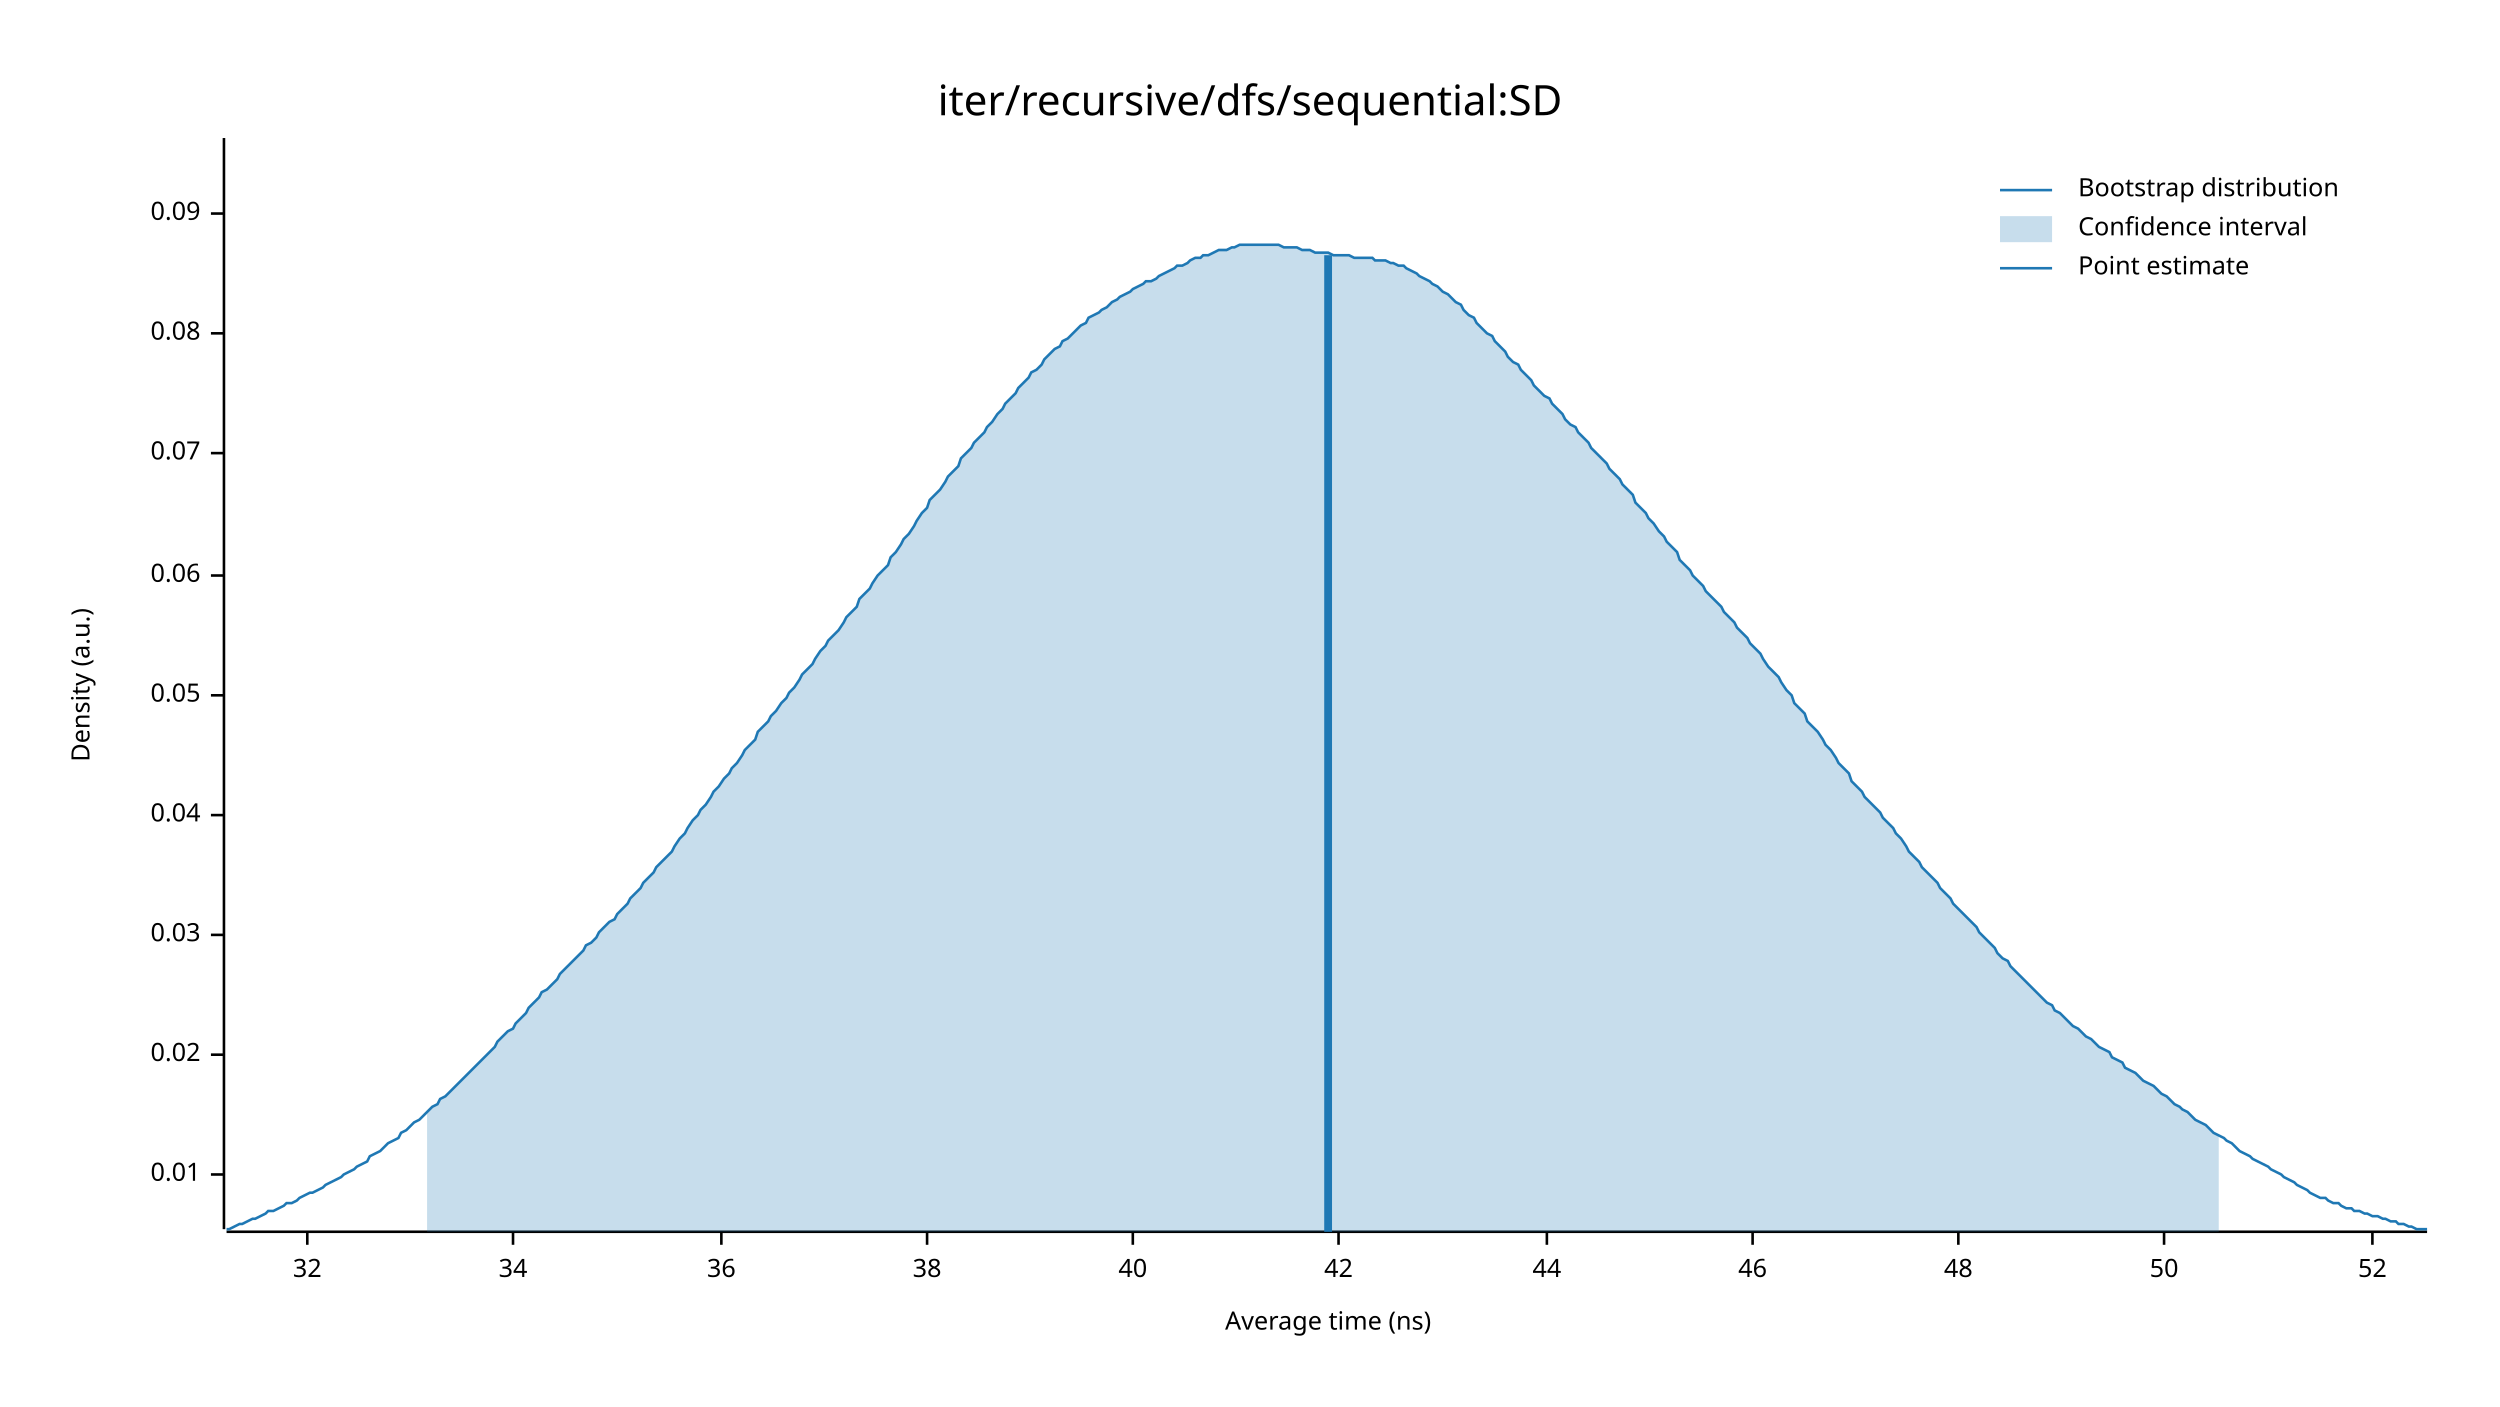
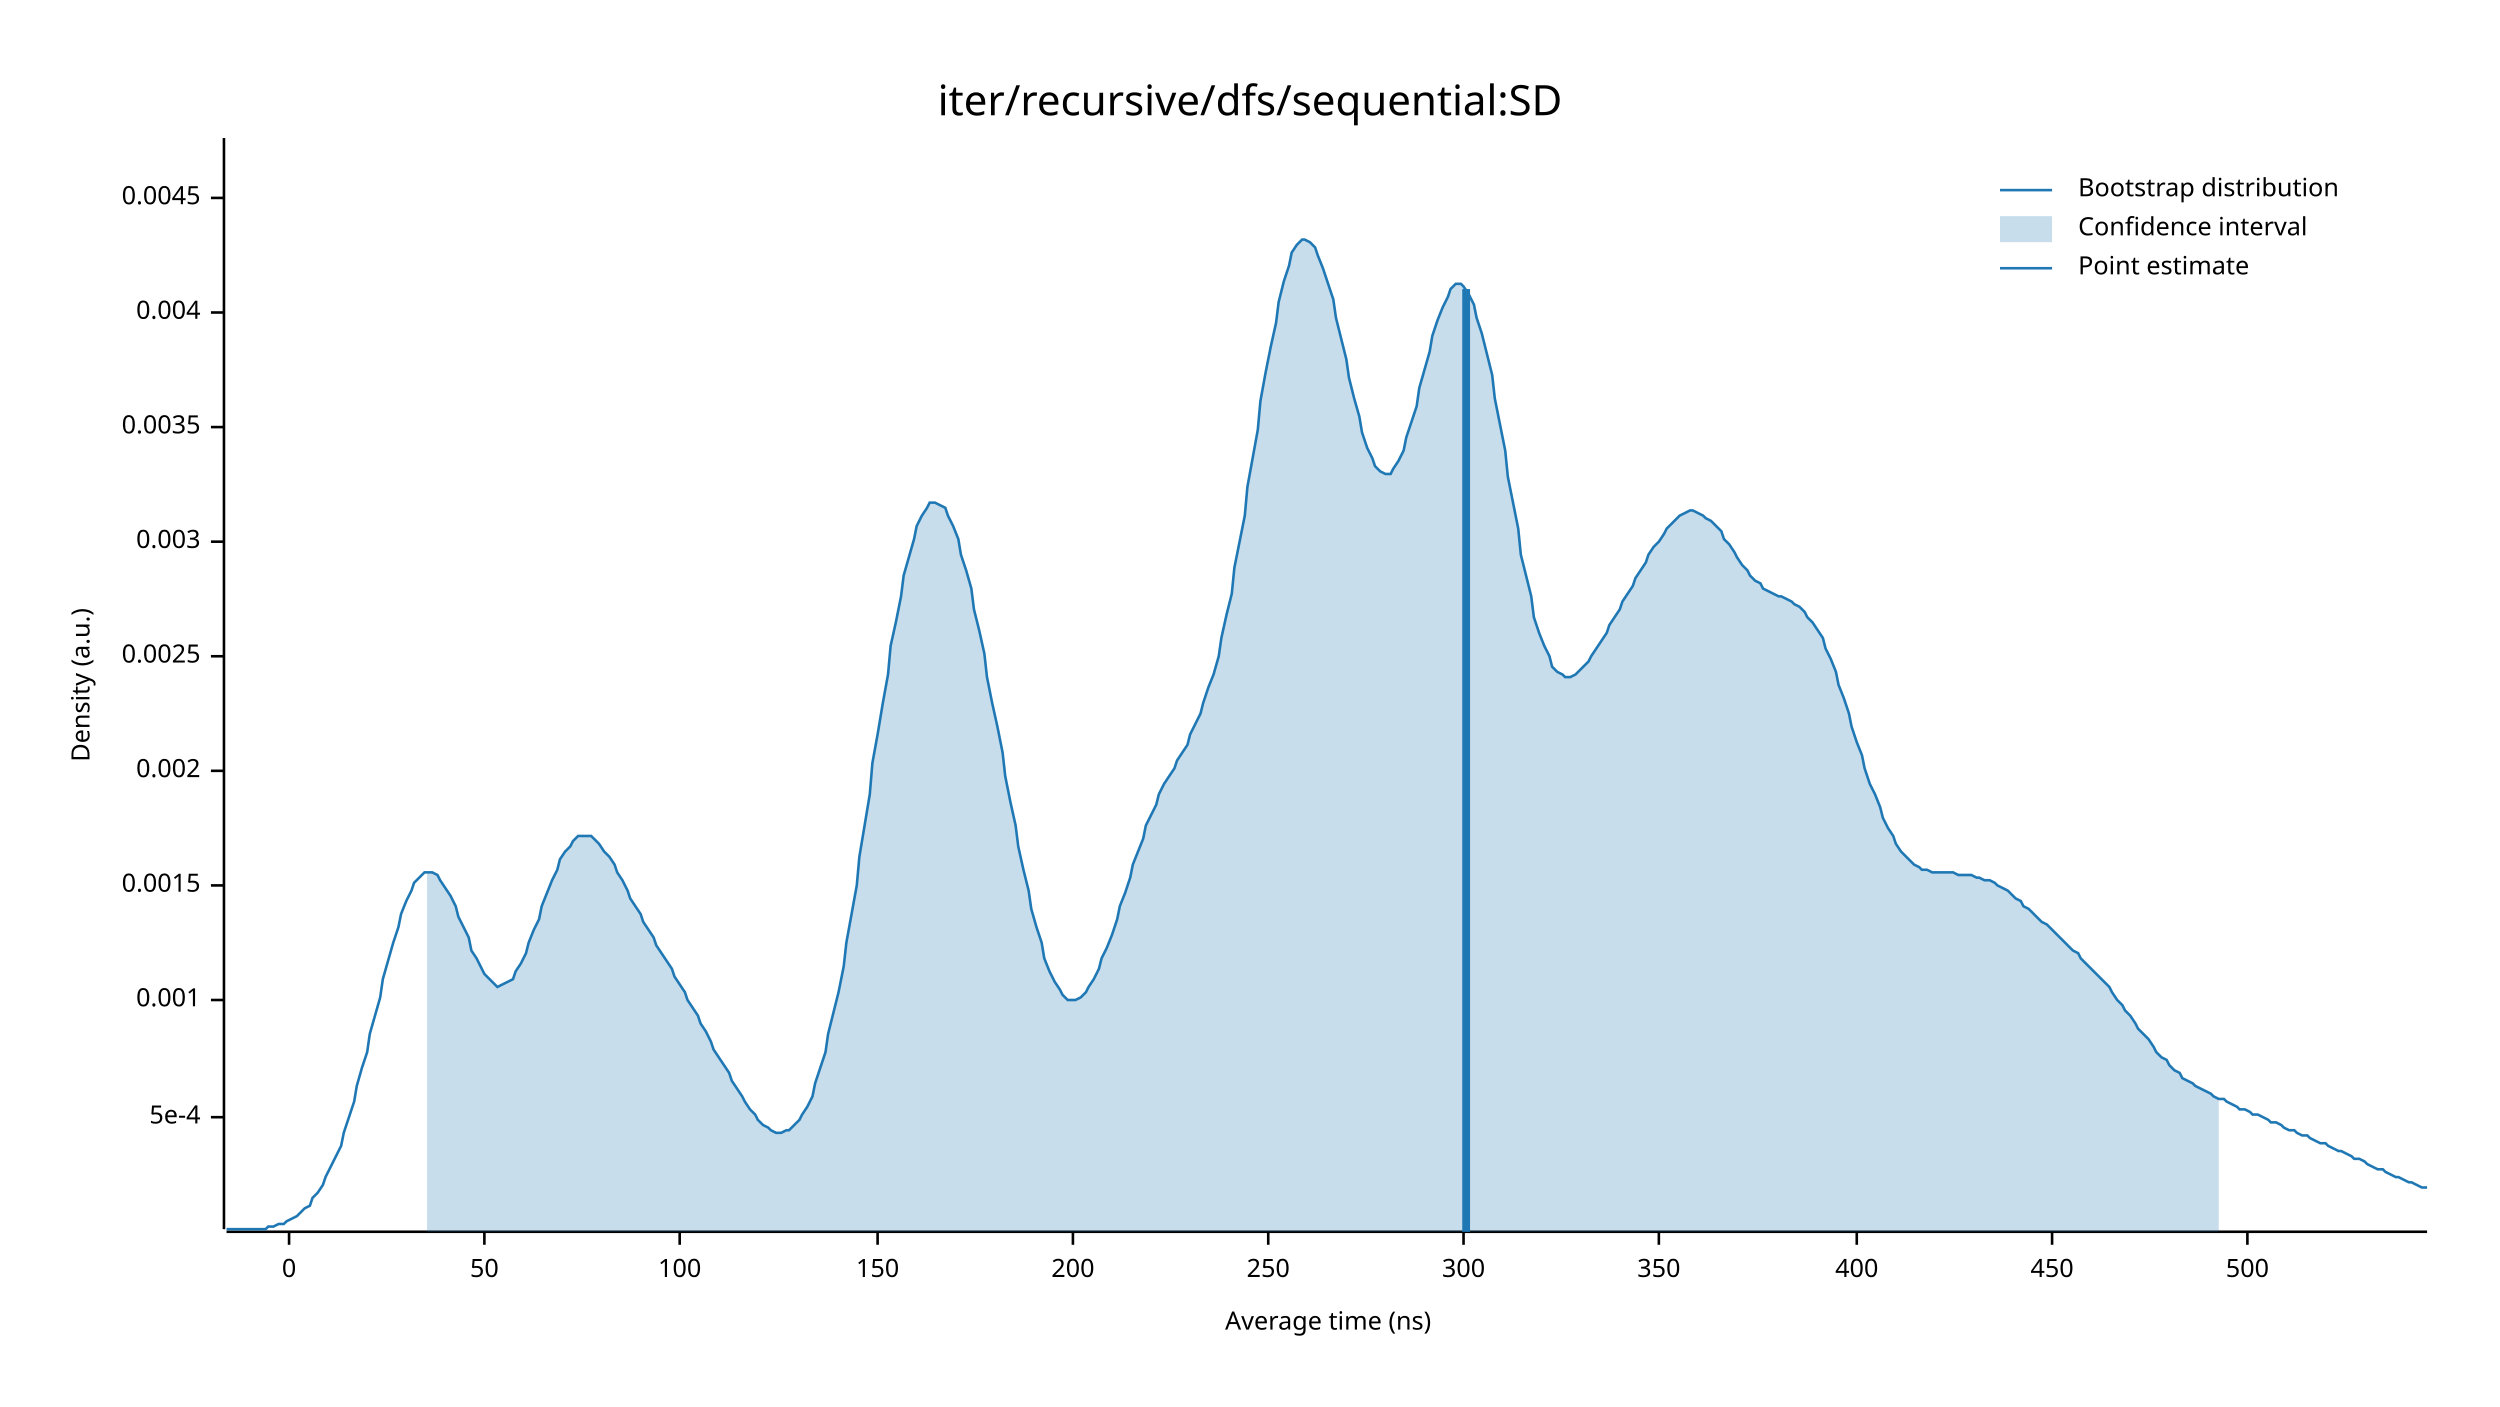
<svg xmlns="http://www.w3.org/2000/svg" width="960" height="540" viewBox="0 0 960 540">
  <text x="480" y="32" dy="0.76em" text-anchor="middle" font-family="sans-serif" font-size="16.129" opacity="1" fill="#000000">
iter/recursive/dfs/sequential:SD
</text>
  <text x="27" y="263" dy="0.76em" text-anchor="middle" font-family="sans-serif" font-size="9.677" opacity="1" fill="#000000" transform="rotate(270, 27, 263)">
Density (a.u.)
</text>
  <text x="510" y="513" dy="-0.5ex" text-anchor="middle" font-family="sans-serif" font-size="9.677" opacity="1" fill="#000000">
Average time (ns)
</text>
  <polyline fill="none" opacity="1" stroke="#000000" stroke-width="1" points="86,53 86,472 " />
-   <text x="77" y="451" dy="0.5ex" text-anchor="end" font-family="sans-serif" font-size="9.677" opacity="1" fill="#000000">
- 0.01
+   <text x="77" y="429" dy="0.5ex" text-anchor="end" font-family="sans-serif" font-size="9.677" opacity="1" fill="#000000">
+ 5e-4
</text>
-   <polyline fill="none" opacity="1" stroke="#000000" stroke-width="1" points="81,451 86,451 " />
-   <text x="77" y="405" dy="0.5ex" text-anchor="end" font-family="sans-serif" font-size="9.677" opacity="1" fill="#000000">
- 0.02
+   <polyline fill="none" opacity="1" stroke="#000000" stroke-width="1" points="81,429 86,429 " />
+   <text x="77" y="384" dy="0.5ex" text-anchor="end" font-family="sans-serif" font-size="9.677" opacity="1" fill="#000000">
+ 0.001
</text>
-   <polyline fill="none" opacity="1" stroke="#000000" stroke-width="1" points="81,405 86,405 " />
-   <text x="77" y="359" dy="0.5ex" text-anchor="end" font-family="sans-serif" font-size="9.677" opacity="1" fill="#000000">
- 0.03
+   <polyline fill="none" opacity="1" stroke="#000000" stroke-width="1" points="81,384 86,384 " />
+   <text x="77" y="340" dy="0.5ex" text-anchor="end" font-family="sans-serif" font-size="9.677" opacity="1" fill="#000000">
+ 0.0015
</text>
-   <polyline fill="none" opacity="1" stroke="#000000" stroke-width="1" points="81,359 86,359 " />
-   <text x="77" y="313" dy="0.5ex" text-anchor="end" font-family="sans-serif" font-size="9.677" opacity="1" fill="#000000">
- 0.04
+   <polyline fill="none" opacity="1" stroke="#000000" stroke-width="1" points="81,340 86,340 " />
+   <text x="77" y="296" dy="0.5ex" text-anchor="end" font-family="sans-serif" font-size="9.677" opacity="1" fill="#000000">
+ 0.002
</text>
-   <polyline fill="none" opacity="1" stroke="#000000" stroke-width="1" points="81,313 86,313 " />
-   <text x="77" y="267" dy="0.5ex" text-anchor="end" font-family="sans-serif" font-size="9.677" opacity="1" fill="#000000">
- 0.05
+   <polyline fill="none" opacity="1" stroke="#000000" stroke-width="1" points="81,296 86,296 " />
+   <text x="77" y="252" dy="0.5ex" text-anchor="end" font-family="sans-serif" font-size="9.677" opacity="1" fill="#000000">
+ 0.0025
</text>
-   <polyline fill="none" opacity="1" stroke="#000000" stroke-width="1" points="81,267 86,267 " />
-   <text x="77" y="221" dy="0.5ex" text-anchor="end" font-family="sans-serif" font-size="9.677" opacity="1" fill="#000000">
- 0.06
+   <polyline fill="none" opacity="1" stroke="#000000" stroke-width="1" points="81,252 86,252 " />
+   <text x="77" y="208" dy="0.5ex" text-anchor="end" font-family="sans-serif" font-size="9.677" opacity="1" fill="#000000">
+ 0.003
</text>
-   <polyline fill="none" opacity="1" stroke="#000000" stroke-width="1" points="81,221 86,221 " />
-   <text x="77" y="174" dy="0.5ex" text-anchor="end" font-family="sans-serif" font-size="9.677" opacity="1" fill="#000000">
- 0.07
+   <polyline fill="none" opacity="1" stroke="#000000" stroke-width="1" points="81,208 86,208 " />
+   <text x="77" y="164" dy="0.5ex" text-anchor="end" font-family="sans-serif" font-size="9.677" opacity="1" fill="#000000">
+ 0.0035
</text>
-   <polyline fill="none" opacity="1" stroke="#000000" stroke-width="1" points="81,174 86,174 " />
-   <text x="77" y="128" dy="0.5ex" text-anchor="end" font-family="sans-serif" font-size="9.677" opacity="1" fill="#000000">
- 0.08
+   <polyline fill="none" opacity="1" stroke="#000000" stroke-width="1" points="81,164 86,164 " />
+   <text x="77" y="120" dy="0.5ex" text-anchor="end" font-family="sans-serif" font-size="9.677" opacity="1" fill="#000000">
+ 0.004
</text>
-   <polyline fill="none" opacity="1" stroke="#000000" stroke-width="1" points="81,128 86,128 " />
-   <text x="77" y="82" dy="0.5ex" text-anchor="end" font-family="sans-serif" font-size="9.677" opacity="1" fill="#000000">
- 0.09
+   <polyline fill="none" opacity="1" stroke="#000000" stroke-width="1" points="81,120 86,120 " />
+   <text x="77" y="76" dy="0.5ex" text-anchor="end" font-family="sans-serif" font-size="9.677" opacity="1" fill="#000000">
+ 0.0045
</text>
-   <polyline fill="none" opacity="1" stroke="#000000" stroke-width="1" points="81,82 86,82 " />
+   <polyline fill="none" opacity="1" stroke="#000000" stroke-width="1" points="81,76 86,76 " />
  <polyline fill="none" opacity="1" stroke="#000000" stroke-width="1" points="87,473 932,473 " />
-   <text x="118" y="483" dy="0.76em" text-anchor="middle" font-family="sans-serif" font-size="9.677" opacity="1" fill="#000000">
- 32
+   <text x="111" y="483" dy="0.76em" text-anchor="middle" font-family="sans-serif" font-size="9.677" opacity="1" fill="#000000">
+ 0
</text>
-   <polyline fill="none" opacity="1" stroke="#000000" stroke-width="1" points="118,473 118,478 " />
-   <text x="197" y="483" dy="0.76em" text-anchor="middle" font-family="sans-serif" font-size="9.677" opacity="1" fill="#000000">
- 34
- </text>
-   <polyline fill="none" opacity="1" stroke="#000000" stroke-width="1" points="197,473 197,478 " />
-   <text x="277" y="483" dy="0.76em" text-anchor="middle" font-family="sans-serif" font-size="9.677" opacity="1" fill="#000000">
- 36
- </text>
-   <polyline fill="none" opacity="1" stroke="#000000" stroke-width="1" points="277,473 277,478 " />
-   <text x="356" y="483" dy="0.76em" text-anchor="middle" font-family="sans-serif" font-size="9.677" opacity="1" fill="#000000">
- 38
- </text>
-   <polyline fill="none" opacity="1" stroke="#000000" stroke-width="1" points="356,473 356,478 " />
-   <text x="435" y="483" dy="0.76em" text-anchor="middle" font-family="sans-serif" font-size="9.677" opacity="1" fill="#000000">
- 40
- </text>
-   <polyline fill="none" opacity="1" stroke="#000000" stroke-width="1" points="435,473 435,478 " />
-   <text x="514" y="483" dy="0.76em" text-anchor="middle" font-family="sans-serif" font-size="9.677" opacity="1" fill="#000000">
- 42
- </text>
-   <polyline fill="none" opacity="1" stroke="#000000" stroke-width="1" points="514,473 514,478 " />
-   <text x="594" y="483" dy="0.76em" text-anchor="middle" font-family="sans-serif" font-size="9.677" opacity="1" fill="#000000">
- 44
- </text>
-   <polyline fill="none" opacity="1" stroke="#000000" stroke-width="1" points="594,473 594,478 " />
-   <text x="673" y="483" dy="0.76em" text-anchor="middle" font-family="sans-serif" font-size="9.677" opacity="1" fill="#000000">
- 46
- </text>
-   <polyline fill="none" opacity="1" stroke="#000000" stroke-width="1" points="673,473 673,478 " />
-   <text x="752" y="483" dy="0.76em" text-anchor="middle" font-family="sans-serif" font-size="9.677" opacity="1" fill="#000000">
- 48
- </text>
-   <polyline fill="none" opacity="1" stroke="#000000" stroke-width="1" points="752,473 752,478 " />
-   <text x="831" y="483" dy="0.76em" text-anchor="middle" font-family="sans-serif" font-size="9.677" opacity="1" fill="#000000">
+   <polyline fill="none" opacity="1" stroke="#000000" stroke-width="1" points="111,473 111,478 " />
+   <text x="186" y="483" dy="0.76em" text-anchor="middle" font-family="sans-serif" font-size="9.677" opacity="1" fill="#000000">
50
</text>
-   <polyline fill="none" opacity="1" stroke="#000000" stroke-width="1" points="831,473 831,478 " />
-   <text x="911" y="483" dy="0.76em" text-anchor="middle" font-family="sans-serif" font-size="9.677" opacity="1" fill="#000000">
- 52
+   <polyline fill="none" opacity="1" stroke="#000000" stroke-width="1" points="186,473 186,478 " />
+   <text x="261" y="483" dy="0.76em" text-anchor="middle" font-family="sans-serif" font-size="9.677" opacity="1" fill="#000000">
+ 100
</text>
-   <polyline fill="none" opacity="1" stroke="#000000" stroke-width="1" points="911,473 911,478 " />
-   <polyline fill="none" opacity="1" stroke="#1F78B4" stroke-width="1" points="87,472 88,472 90,471 92,470 93,470 95,469 97,468 98,468 100,467 102,466 103,465 105,465 107,464 109,463 110,462 112,462 114,461 115,460 117,459 119,458 120,458 122,457 124,456 125,455 127,454 129,453 131,452 132,451 134,450 136,449 137,448 139,447 141,446 142,444 144,443 146,442 147,441 149,439 151,438 153,437 154,435 156,434 158,432 159,431 161,430 163,428 164,427 166,425 168,424 169,422 171,421 173,419 175,417 176,416 178,414 180,412 181,411 183,409 185,407 186,406 188,404 190,402 191,400 193,398 195,396 197,395 198,393 200,391 202,389 203,387 205,385 207,383 208,381 210,380 212,378 214,376 215,374 217,372 219,370 220,369 222,367 224,365 225,363 227,362 229,360 230,358 232,356 234,354 236,353 237,351 239,349 241,347 242,345 244,343 246,341 247,339 249,337 251,335 252,333 254,331 256,329 258,327 259,325 261,322 263,320 264,318 266,315 268,313 269,311 271,309 273,306 274,304 276,302 278,299 280,297 281,295 283,293 285,290 286,288 288,286 290,284 291,281 293,279 295,277 296,275 298,273 300,270 302,268 303,266 305,264 307,261 308,259 310,257 312,255 313,253 315,250 317,248 318,246 320,244 322,242 324,239 325,237 327,235 329,233 330,230 332,228 334,226 335,224 337,221 339,219 341,217 342,214 344,212 346,209 347,207 349,205 351,202 352,200 354,197 356,195 357,192 359,190 361,188 363,185 364,183 366,181 368,179 369,176 371,174 373,172 374,170 376,168 378,166 379,164 381,162 383,159 385,157 386,155 388,153 390,151 391,149 393,147 395,145 396,143 398,142 400,140 401,138 403,136 405,134 407,133 408,131 410,130 412,128 413,127 415,125 417,124 418,122 420,121 422,120 423,119 425,118 427,116 429,115 430,114 432,113 434,112 435,111 437,110 439,109 440,108 442,108 444,107 445,106 447,105 449,104 451,103 452,102 454,102 456,101 457,100 459,99 461,99 462,98 464,98 466,97 468,96 469,96 471,96 473,95 474,95 476,94 478,94 479,94 481,94 483,94 484,94 486,94 488,94 490,94 491,94 493,95 495,95 496,95 498,95 500,96 501,96 503,96 505,97 506,97 508,97 510,97 512,98 513,98 515,98 517,98 518,98 520,99 522,99 523,99 525,99 527,99 528,100 530,100 532,100 534,101 535,101 537,102 539,102 540,103 542,104 544,105 545,106 547,107 549,108 550,109 552,110 554,112 556,113 557,114 559,116 561,117 562,119 564,121 566,122 567,124 569,126 571,128 573,129 574,131 576,133 578,135 579,137 581,139 583,140 584,142 586,144 588,146 589,148 591,150 593,152 595,153 596,155 598,157 600,159 601,161 603,163 605,164 606,166 608,168 610,170 611,172 613,174 615,176 617,178 618,180 620,182 622,184 623,186 625,188 627,190 628,193 630,195 632,197 633,199 635,201 637,204 639,206 640,208 642,210 644,212 645,215 647,217 649,219 650,221 652,223 654,225 655,227 657,229 659,231 661,233 662,235 664,237 666,239 667,241 669,243 671,245 672,247 674,249 676,251 677,253 679,256 681,258 683,260 684,262 686,265 688,267 689,270 691,272 693,274 694,277 696,279 698,281 700,284 701,286 703,288 705,291 706,293 708,295 710,297 711,300 713,302 715,304 716,306 718,308 720,310 722,312 723,314 725,316 727,318 728,320 730,322 732,325 733,327 735,329 737,331 738,333 740,335 742,337 744,339 745,341 747,343 749,345 750,347 752,349 754,351 755,352 757,354 759,356 760,358 762,360 764,362 766,364 767,366 769,368 771,369 772,371 774,373 776,375 777,376 779,378 781,380 782,381 784,383 786,385 788,386 789,388 791,389 793,391 794,392 796,394 798,395 799,396 801,398 803,399 804,400 806,402 808,403 810,404 811,406 813,407 815,408 816,410 818,411 820,412 821,413 823,415 825,416 827,417 828,418 830,420 832,421 833,422 835,424 837,425 838,426 840,427 842,429 843,430 845,431 847,432 849,434 850,435 852,436 854,437 855,438 857,439 859,441 860,442 862,443 864,444 865,445 867,446 869,447 871,448 872,449 874,450 876,451 877,452 879,453 881,454 882,455 884,456 886,457 887,458 889,459 891,460 893,460 894,461 896,462 898,462 899,463 901,464 903,464 904,465 906,465 908,466 909,466 911,467 913,467 915,468 916,468 918,469 920,469 921,470 923,470 925,471 926,471 928,472 930,472 932,472 " />
-   <polygon opacity="0.25" fill="#1F78B4" points="164,427 166,425 168,424 169,422 171,421 173,419 175,417 176,416 178,414 180,412 181,411 183,409 185,407 186,406 188,404 190,402 191,400 193,398 195,396 197,395 198,393 200,391 202,389 203,387 205,385 207,383 208,381 210,380 212,378 214,376 215,374 217,372 219,370 220,369 222,367 224,365 225,363 227,362 229,360 230,358 232,356 234,354 236,353 237,351 239,349 241,347 242,345 244,343 246,341 247,339 249,337 251,335 252,333 254,331 256,329 258,327 259,325 261,322 263,320 264,318 266,315 268,313 269,311 271,309 273,306 274,304 276,302 278,299 280,297 281,295 283,293 285,290 286,288 288,286 290,284 291,281 293,279 295,277 296,275 298,273 300,270 302,268 303,266 305,264 307,261 308,259 310,257 312,255 313,253 315,250 317,248 318,246 320,244 322,242 324,239 325,237 327,235 329,233 330,230 332,228 334,226 335,224 337,221 339,219 341,217 342,214 344,212 346,209 347,207 349,205 351,202 352,200 354,197 356,195 357,192 359,190 361,188 363,185 364,183 366,181 368,179 369,176 371,174 373,172 374,170 376,168 378,166 379,164 381,162 383,159 385,157 386,155 388,153 390,151 391,149 393,147 395,145 396,143 398,142 400,140 401,138 403,136 405,134 407,133 408,131 410,130 412,128 413,127 415,125 417,124 418,122 420,121 422,120 423,119 425,118 427,116 429,115 430,114 432,113 434,112 435,111 437,110 439,109 440,108 442,108 444,107 445,106 447,105 449,104 451,103 452,102 454,102 456,101 457,100 459,99 461,99 462,98 464,98 466,97 468,96 469,96 471,96 473,95 474,95 476,94 478,94 479,94 481,94 483,94 484,94 486,94 488,94 490,94 491,94 493,95 495,95 496,95 498,95 500,96 501,96 503,96 505,97 506,97 508,97 510,97 512,98 513,98 515,98 517,98 518,98 520,99 522,99 523,99 525,99 527,99 528,100 530,100 532,100 534,101 535,101 537,102 539,102 540,103 542,104 544,105 545,106 547,107 549,108 550,109 552,110 554,112 556,113 557,114 559,116 561,117 562,119 564,121 566,122 567,124 569,126 571,128 573,129 574,131 576,133 578,135 579,137 581,139 583,140 584,142 586,144 588,146 589,148 591,150 593,152 595,153 596,155 598,157 600,159 601,161 603,163 605,164 606,166 608,168 610,170 611,172 613,174 615,176 617,178 618,180 620,182 622,184 623,186 625,188 627,190 628,193 630,195 632,197 633,199 635,201 637,204 639,206 640,208 642,210 644,212 645,215 647,217 649,219 650,221 652,223 654,225 655,227 657,229 659,231 661,233 662,235 664,237 666,239 667,241 669,243 671,245 672,247 674,249 676,251 677,253 679,256 681,258 683,260 684,262 686,265 688,267 689,270 691,272 693,274 694,277 696,279 698,281 700,284 701,286 703,288 705,291 706,293 708,295 710,297 711,300 713,302 715,304 716,306 718,308 720,310 722,312 723,314 725,316 727,318 728,320 730,322 732,325 733,327 735,329 737,331 738,333 740,335 742,337 744,339 745,341 747,343 749,345 750,347 752,349 754,351 755,352 757,354 759,356 760,358 762,360 764,362 766,364 767,366 769,368 771,369 772,371 774,373 776,375 777,376 779,378 781,380 782,381 784,383 786,385 788,386 789,388 791,389 793,391 794,392 796,394 798,395 799,396 801,398 803,399 804,400 806,402 808,403 810,404 811,406 813,407 815,408 816,410 818,411 820,412 821,413 823,415 825,416 827,417 828,418 830,420 832,421 833,422 835,424 837,425 838,426 840,427 842,429 843,430 845,431 847,432 849,434 850,435 852,436 852,473 164,473 " />
-   <polyline fill="none" opacity="1" stroke="#1F78B4" stroke-width="3" points="510,473 510,98 " />
+   <polyline fill="none" opacity="1" stroke="#000000" stroke-width="1" points="261,473 261,478 " />
+   <text x="337" y="483" dy="0.76em" text-anchor="middle" font-family="sans-serif" font-size="9.677" opacity="1" fill="#000000">
+ 150
+ </text>
+   <polyline fill="none" opacity="1" stroke="#000000" stroke-width="1" points="337,473 337,478 " />
+   <text x="412" y="483" dy="0.76em" text-anchor="middle" font-family="sans-serif" font-size="9.677" opacity="1" fill="#000000">
+ 200
+ </text>
+   <polyline fill="none" opacity="1" stroke="#000000" stroke-width="1" points="412,473 412,478 " />
+   <text x="487" y="483" dy="0.76em" text-anchor="middle" font-family="sans-serif" font-size="9.677" opacity="1" fill="#000000">
+ 250
+ </text>
+   <polyline fill="none" opacity="1" stroke="#000000" stroke-width="1" points="487,473 487,478 " />
+   <text x="562" y="483" dy="0.76em" text-anchor="middle" font-family="sans-serif" font-size="9.677" opacity="1" fill="#000000">
+ 300
+ </text>
+   <polyline fill="none" opacity="1" stroke="#000000" stroke-width="1" points="562,473 562,478 " />
+   <text x="637" y="483" dy="0.76em" text-anchor="middle" font-family="sans-serif" font-size="9.677" opacity="1" fill="#000000">
+ 350
+ </text>
+   <polyline fill="none" opacity="1" stroke="#000000" stroke-width="1" points="637,473 637,478 " />
+   <text x="713" y="483" dy="0.76em" text-anchor="middle" font-family="sans-serif" font-size="9.677" opacity="1" fill="#000000">
+ 400
+ </text>
+   <polyline fill="none" opacity="1" stroke="#000000" stroke-width="1" points="713,473 713,478 " />
+   <text x="788" y="483" dy="0.76em" text-anchor="middle" font-family="sans-serif" font-size="9.677" opacity="1" fill="#000000">
+ 450
+ </text>
+   <polyline fill="none" opacity="1" stroke="#000000" stroke-width="1" points="788,473 788,478 " />
+   <text x="863" y="483" dy="0.76em" text-anchor="middle" font-family="sans-serif" font-size="9.677" opacity="1" fill="#000000">
+ 500
+ </text>
+   <polyline fill="none" opacity="1" stroke="#000000" stroke-width="1" points="863,473 863,478 " />
+   <polyline fill="none" opacity="1" stroke="#1F78B4" stroke-width="1" points="87,472 88,472 90,472 92,472 93,472 95,472 97,472 98,472 100,472 102,472 103,471 105,471 107,470 109,470 110,469 112,468 114,467 115,466 117,464 119,463 120,460 122,458 124,455 125,452 127,448 129,444 131,440 132,435 134,429 136,423 137,417 139,410 141,404 142,397 144,390 146,383 147,376 149,369 151,362 153,356 154,351 156,346 158,342 159,339 161,337 163,335 164,335 166,335 168,336 169,338 171,341 173,344 175,348 176,352 178,356 180,360 181,365 183,368 185,372 186,374 188,376 190,378 191,379 193,378 195,377 197,376 198,373 200,370 202,366 203,362 205,357 207,353 208,348 210,343 212,338 214,334 215,330 217,327 219,325 220,323 222,321 224,321 225,321 227,321 229,323 230,324 232,327 234,329 236,332 237,335 239,338 241,342 242,345 244,348 246,351 247,354 249,357 251,360 252,363 254,366 256,369 258,372 259,375 261,378 263,381 264,384 266,387 268,390 269,393 271,396 273,400 274,403 276,406 278,409 280,412 281,415 283,418 285,421 286,423 288,426 290,428 291,430 293,432 295,433 296,434 298,435 300,435 302,434 303,434 305,432 307,430 308,428 310,425 312,421 313,416 315,410 317,404 318,397 320,389 322,381 324,371 325,362 327,351 329,340 330,329 332,317 334,305 335,293 337,282 339,270 341,259 342,248 344,239 346,229 347,221 349,214 351,207 352,202 354,198 356,195 357,193 359,193 361,194 363,195 364,198 366,202 368,207 369,213 371,219 373,226 374,234 376,242 378,251 379,260 381,270 383,279 385,289 386,298 388,308 390,317 391,325 393,334 395,342 396,349 398,356 400,362 401,368 403,373 405,377 407,380 408,382 410,384 412,384 413,384 415,383 417,381 418,379 420,376 422,372 423,368 425,364 427,359 429,353 430,348 432,343 434,337 435,332 437,327 439,322 440,317 442,313 444,309 445,305 447,301 449,298 451,295 452,292 454,289 456,286 457,282 459,278 461,274 462,270 464,264 466,259 468,252 469,245 471,236 473,228 474,218 476,208 478,198 479,187 481,176 483,165 484,154 486,143 488,133 490,124 491,116 493,108 495,102 496,97 498,94 500,92 501,92 503,93 505,95 506,98 508,103 510,109 512,115 513,122 515,130 517,138 518,145 520,153 522,160 523,166 525,172 527,176 528,179 530,181 532,182 534,182 535,180 537,177 539,173 540,168 542,162 544,156 545,149 547,142 549,135 550,129 552,123 554,118 556,114 557,111 559,109 561,109 562,110 564,113 566,117 567,122 569,128 571,136 573,144 574,153 576,163 578,173 579,183 581,193 583,203 584,213 586,221 588,229 589,237 591,243 593,248 595,252 596,256 598,258 600,259 601,260 603,260 605,259 606,258 608,256 610,254 611,252 613,249 615,246 617,243 618,240 620,237 622,234 623,231 625,228 627,225 628,222 630,219 632,216 633,213 635,210 637,208 639,205 640,203 642,201 644,199 645,198 647,197 649,196 650,196 652,197 654,198 655,199 657,200 659,202 661,204 662,207 664,209 666,212 667,214 669,217 671,219 672,221 674,223 676,224 677,226 679,227 681,228 683,229 684,229 686,230 688,231 689,232 691,233 693,235 694,237 696,239 698,242 700,245 701,249 703,253 705,258 706,263 708,268 710,274 711,279 713,285 715,290 716,295 718,301 720,305 722,310 723,314 725,318 727,321 728,324 730,327 732,329 733,330 735,332 737,333 738,334 740,334 742,335 744,335 745,335 747,335 749,335 750,335 752,336 754,336 755,336 757,336 759,337 760,337 762,338 764,338 766,339 767,340 769,341 771,342 772,343 774,345 776,346 777,348 779,349 781,351 782,352 784,354 786,355 788,357 789,358 791,360 793,362 794,363 796,365 798,366 799,368 801,370 803,372 804,373 806,375 808,377 810,379 811,381 813,384 815,386 816,388 818,390 820,393 821,395 823,397 825,399 827,402 828,404 830,406 832,407 833,409 835,411 837,412 838,414 840,415 842,416 843,417 845,418 847,419 849,420 850,421 852,422 854,422 855,423 857,424 859,425 860,426 862,426 864,427 865,428 867,428 869,429 871,430 872,431 874,431 876,432 877,433 879,434 881,434 882,435 884,436 886,436 887,437 889,438 891,439 893,439 894,440 896,441 898,442 899,442 901,443 903,444 904,445 906,445 908,446 909,447 911,448 913,449 915,449 916,450 918,451 920,452 921,452 923,453 925,454 926,454 928,455 930,456 932,456 " />
+   <polygon opacity="0.25" fill="#1F78B4" points="164,335 166,335 168,336 169,338 171,341 173,344 175,348 176,352 178,356 180,360 181,365 183,368 185,372 186,374 188,376 190,378 191,379 193,378 195,377 197,376 198,373 200,370 202,366 203,362 205,357 207,353 208,348 210,343 212,338 214,334 215,330 217,327 219,325 220,323 222,321 224,321 225,321 227,321 229,323 230,324 232,327 234,329 236,332 237,335 239,338 241,342 242,345 244,348 246,351 247,354 249,357 251,360 252,363 254,366 256,369 258,372 259,375 261,378 263,381 264,384 266,387 268,390 269,393 271,396 273,400 274,403 276,406 278,409 280,412 281,415 283,418 285,421 286,423 288,426 290,428 291,430 293,432 295,433 296,434 298,435 300,435 302,434 303,434 305,432 307,430 308,428 310,425 312,421 313,416 315,410 317,404 318,397 320,389 322,381 324,371 325,362 327,351 329,340 330,329 332,317 334,305 335,293 337,282 339,270 341,259 342,248 344,239 346,229 347,221 349,214 351,207 352,202 354,198 356,195 357,193 359,193 361,194 363,195 364,198 366,202 368,207 369,213 371,219 373,226 374,234 376,242 378,251 379,260 381,270 383,279 385,289 386,298 388,308 390,317 391,325 393,334 395,342 396,349 398,356 400,362 401,368 403,373 405,377 407,380 408,382 410,384 412,384 413,384 415,383 417,381 418,379 420,376 422,372 423,368 425,364 427,359 429,353 430,348 432,343 434,337 435,332 437,327 439,322 440,317 442,313 444,309 445,305 447,301 449,298 451,295 452,292 454,289 456,286 457,282 459,278 461,274 462,270 464,264 466,259 468,252 469,245 471,236 473,228 474,218 476,208 478,198 479,187 481,176 483,165 484,154 486,143 488,133 490,124 491,116 493,108 495,102 496,97 498,94 500,92 501,92 503,93 505,95 506,98 508,103 510,109 512,115 513,122 515,130 517,138 518,145 520,153 522,160 523,166 525,172 527,176 528,179 530,181 532,182 534,182 535,180 537,177 539,173 540,168 542,162 544,156 545,149 547,142 549,135 550,129 552,123 554,118 556,114 557,111 559,109 561,109 562,110 564,113 566,117 567,122 569,128 571,136 573,144 574,153 576,163 578,173 579,183 581,193 583,203 584,213 586,221 588,229 589,237 591,243 593,248 595,252 596,256 598,258 600,259 601,260 603,260 605,259 606,258 608,256 610,254 611,252 613,249 615,246 617,243 618,240 620,237 622,234 623,231 625,228 627,225 628,222 630,219 632,216 633,213 635,210 637,208 639,205 640,203 642,201 644,199 645,198 647,197 649,196 650,196 652,197 654,198 655,199 657,200 659,202 661,204 662,207 664,209 666,212 667,214 669,217 671,219 672,221 674,223 676,224 677,226 679,227 681,228 683,229 684,229 686,230 688,231 689,232 691,233 693,235 694,237 696,239 698,242 700,245 701,249 703,253 705,258 706,263 708,268 710,274 711,279 713,285 715,290 716,295 718,301 720,305 722,310 723,314 725,318 727,321 728,324 730,327 732,329 733,330 735,332 737,333 738,334 740,334 742,335 744,335 745,335 747,335 749,335 750,335 752,336 754,336 755,336 757,336 759,337 760,337 762,338 764,338 766,339 767,340 769,341 771,342 772,343 774,345 776,346 777,348 779,349 781,351 782,352 784,354 786,355 788,357 789,358 791,360 793,362 794,363 796,365 798,366 799,368 801,370 803,372 804,373 806,375 808,377 810,379 811,381 813,384 815,386 816,388 818,390 820,393 821,395 823,397 825,399 827,402 828,404 830,406 832,407 833,409 835,411 837,412 838,414 840,415 842,416 843,417 845,418 847,419 849,420 850,421 852,422 852,473 164,473 " />
+   <polyline fill="none" opacity="1" stroke="#1F78B4" stroke-width="3" points="563,473 563,111 " />
  <text x="798" y="68" dy="0.76em" text-anchor="start" font-family="sans-serif" font-size="9.677" opacity="1" fill="#000000">
Bootstrap distribution
</text>
  <text x="798" y="83" dy="0.76em" text-anchor="start" font-family="sans-serif" font-size="9.677" opacity="1" fill="#000000">
Confidence interval
</text>
  <text x="798" y="98" dy="0.76em" text-anchor="start" font-family="sans-serif" font-size="9.677" opacity="1" fill="#000000">
Point estimate
</text>
  <polyline fill="none" opacity="1" stroke="#1F78B4" stroke-width="1" points="768,73 788,73 " />
  <rect x="768" y="83" width="20" height="10" opacity="0.25" fill="#1F78B4" stroke="none" />
  <polyline fill="none" opacity="1" stroke="#1F78B4" stroke-width="1" points="768,103 788,103 " />
</svg>
